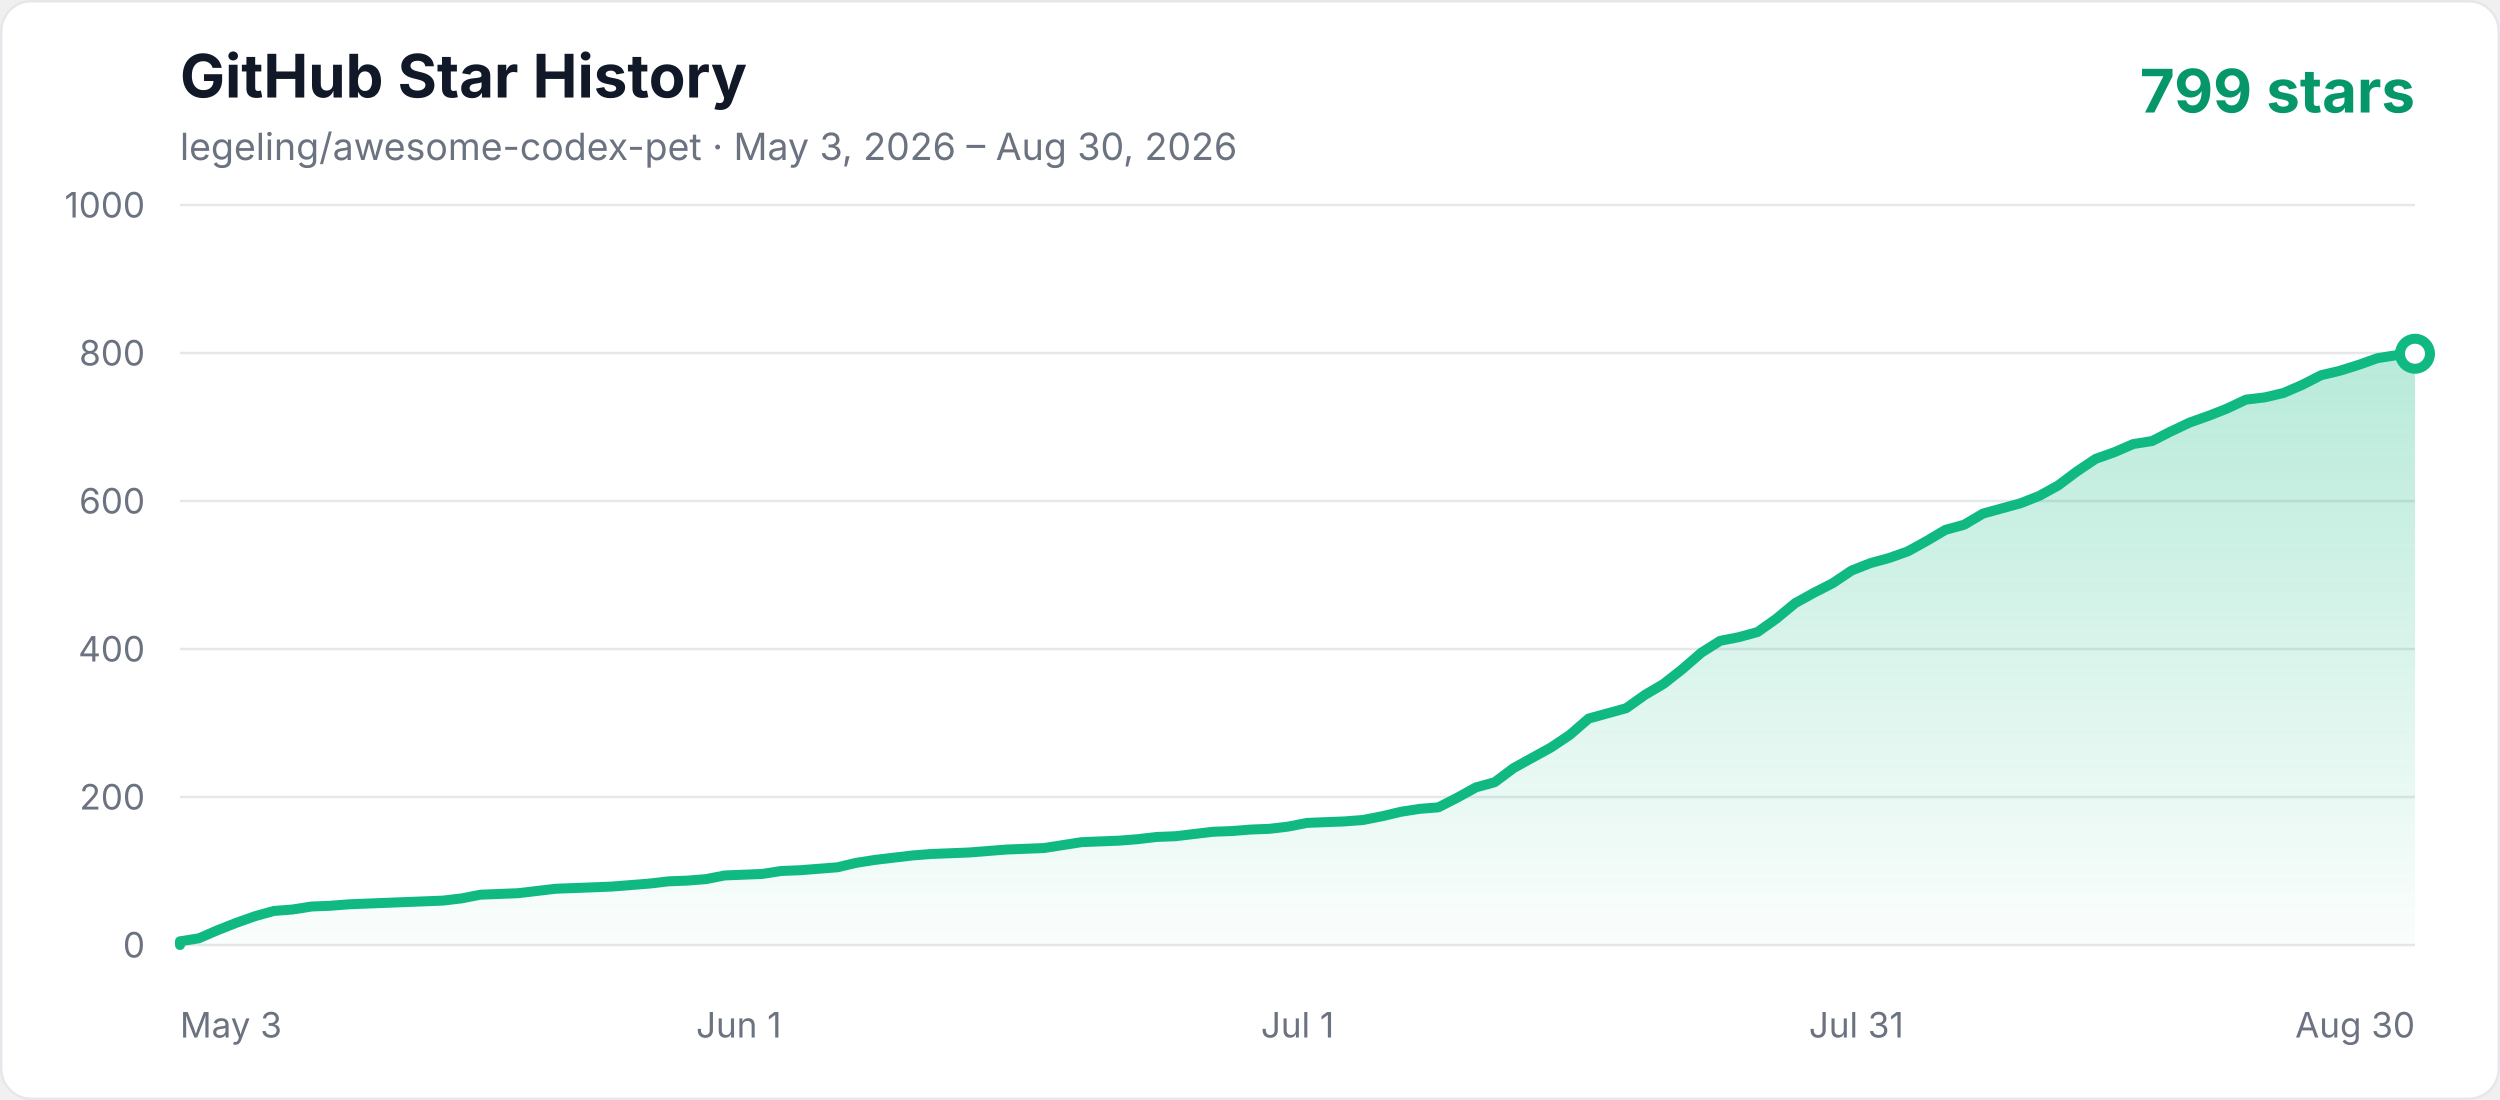
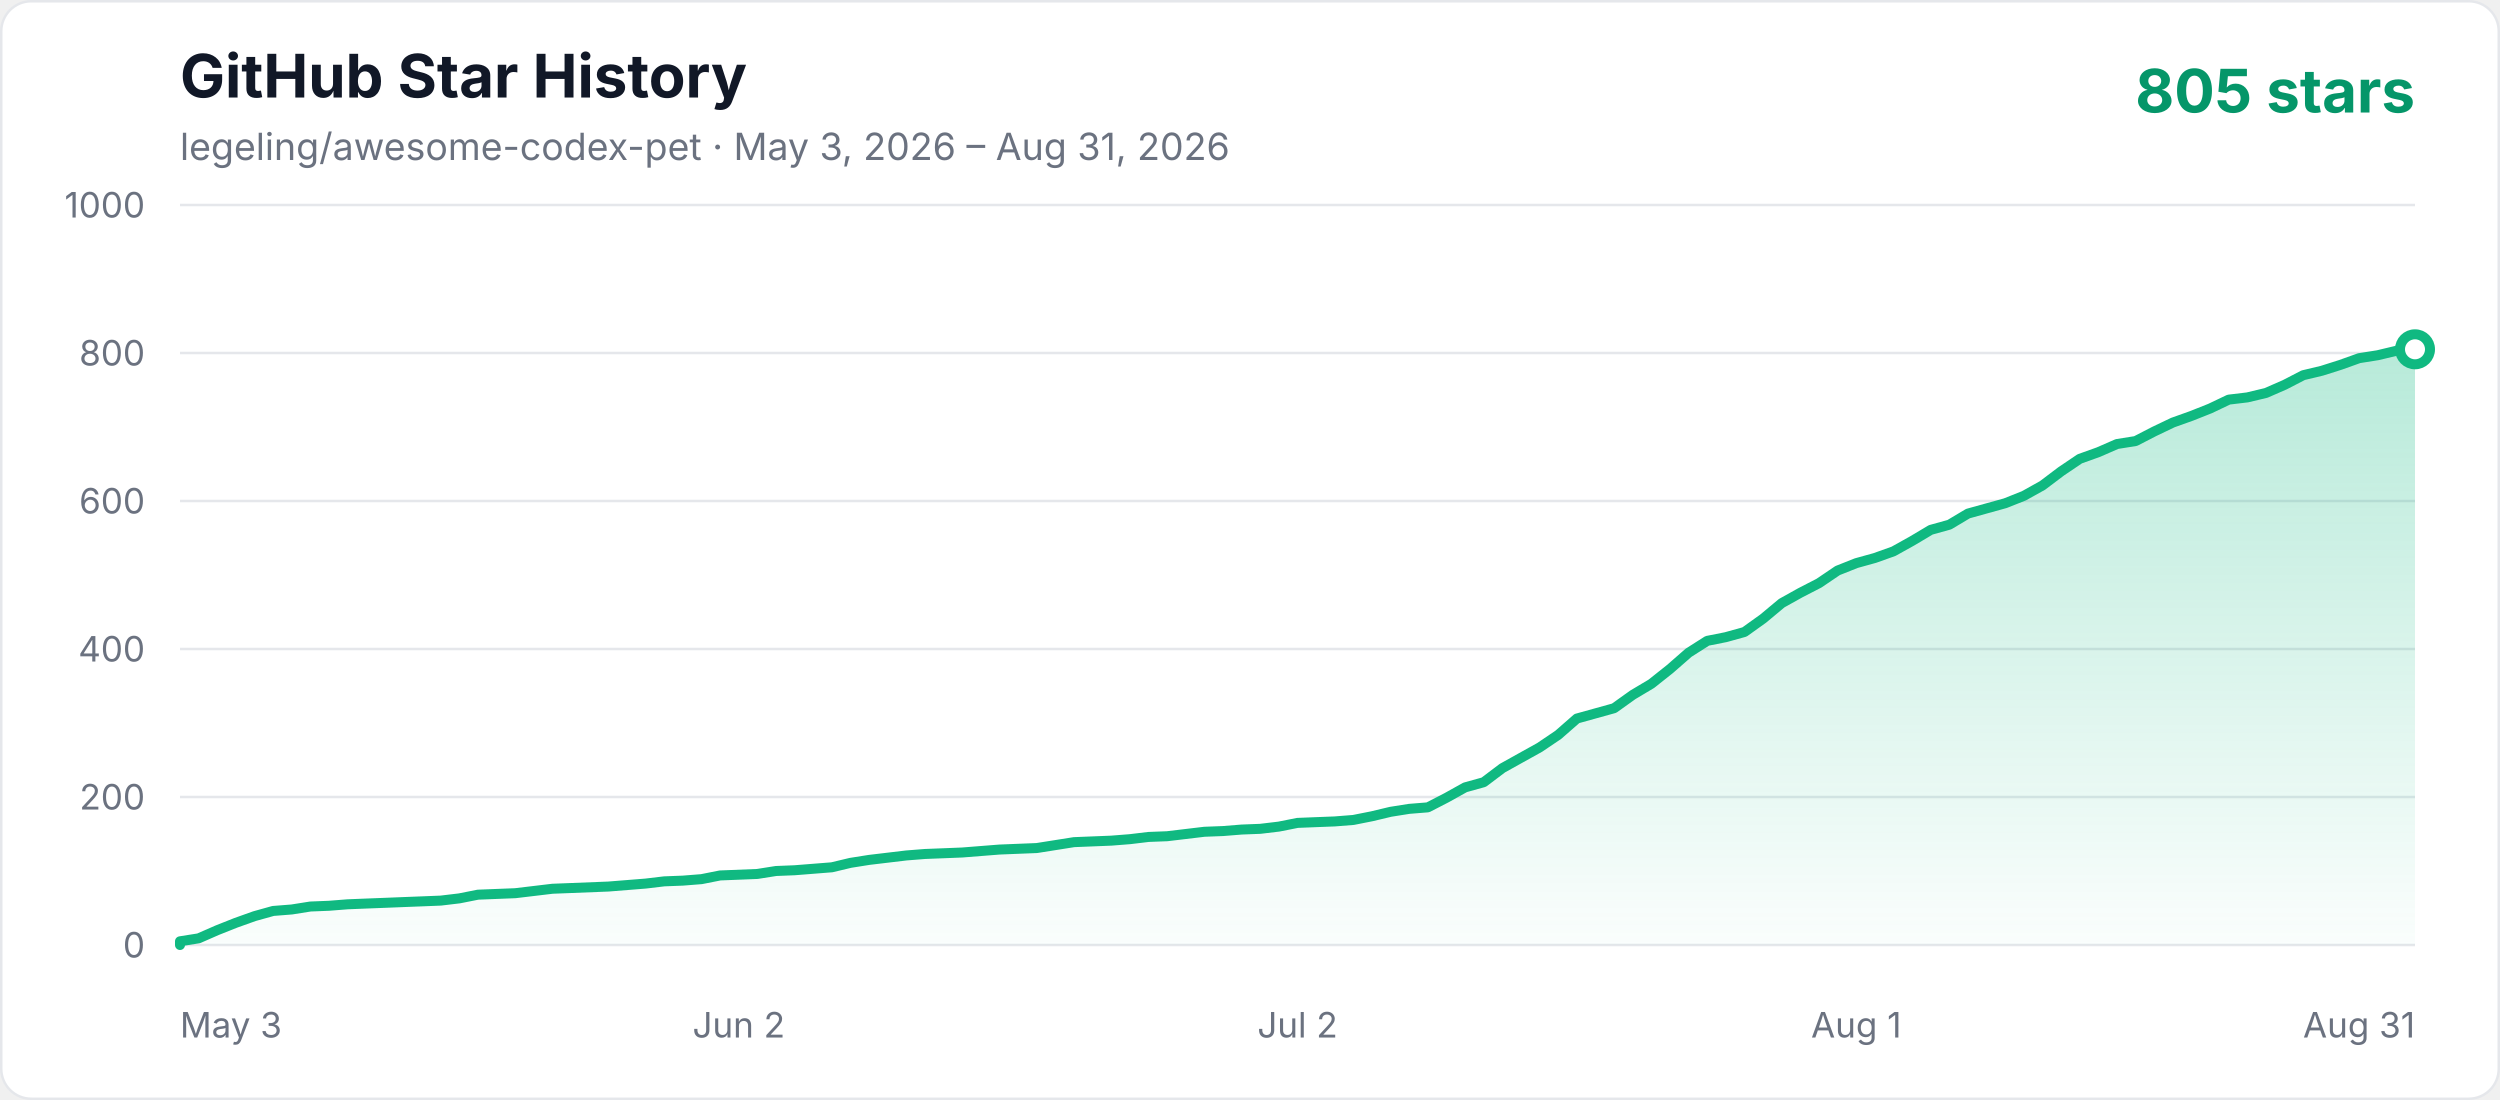
<svg xmlns="http://www.w3.org/2000/svg" width="1000" height="440" viewBox="0 0 1000 440" role="img" aria-labelledby="title description">
  <defs>
    <linearGradient id="area" x1="0" y1="0" x2="0" y2="1">
      <stop offset="0%" stop-color="#10b981" stop-opacity="0.3" />
      <stop offset="100%" stop-color="#10b981" stop-opacity="0.02" />
    </linearGradient>
    <style>
      .axis { fill: #6b7280; font: 14px -apple-system, BlinkMacSystemFont, "Segoe UI", sans-serif; }
      .title { fill: #111827; font: 700 24px -apple-system, BlinkMacSystemFont, "Segoe UI", sans-serif; }
      .subtitle { fill: #6b7280; font: 15px -apple-system, BlinkMacSystemFont, "Segoe UI", sans-serif; }
      .count { fill: #059669; font: 700 24px -apple-system, BlinkMacSystemFont, "Segoe UI", sans-serif; }
    </style>
  </defs>
  <rect x="0.5" y="0.5" width="999" height="439" rx="12" fill="#ffffff" stroke="#e5e7eb" />
  <text x="72" y="39" class="title">GitHub Star History</text>
-   <text x="72" y="64" class="subtitle">legeling/awesome-codex-pet · May 3, 2026 – Aug 30, 2026</text>
-   <text x="966" y="45" text-anchor="end" class="count">799 stars</text>
+   <text x="72" y="64" class="subtitle">legeling/awesome-codex-pet · May 3, 2026 – Aug 31, 2026</text>
+   <text x="966" y="45" text-anchor="end" class="count">805 stars</text>
  <line x1="72" y1="378" x2="966" y2="378" stroke="#e5e7eb" stroke-width="1" />
  <text x="58" y="383" text-anchor="end" class="axis">0</text>
  <line x1="72" y1="318.8" x2="966" y2="318.8" stroke="#e5e7eb" stroke-width="1" />
  <text x="58" y="323.8" text-anchor="end" class="axis">200</text>
  <line x1="72" y1="259.6" x2="966" y2="259.6" stroke="#e5e7eb" stroke-width="1" />
  <text x="58" y="264.6" text-anchor="end" class="axis">400</text>
  <line x1="72" y1="200.4" x2="966" y2="200.4" stroke="#e5e7eb" stroke-width="1" />
  <text x="58" y="205.4" text-anchor="end" class="axis">600</text>
  <line x1="72" y1="141.2" x2="966" y2="141.2" stroke="#e5e7eb" stroke-width="1" />
  <text x="58" y="146.2" text-anchor="end" class="axis">800</text>
  <line x1="72" y1="82" x2="966" y2="82" stroke="#e5e7eb" stroke-width="1" />
  <text x="58" y="87" text-anchor="end" class="axis">1000</text>
  <text x="72" y="415" text-anchor="start" class="axis">May 3</text>
-   <text x="295.5" y="415" text-anchor="middle" class="axis">Jun 1</text>
-   <text x="519" y="415" text-anchor="middle" class="axis">Jul 1</text>
-   <text x="742.5" y="415" text-anchor="middle" class="axis">Jul 31</text>
-   <text x="966" y="415" text-anchor="end" class="axis">Aug 30</text>
-   <polygon points="72,378 72.00,376.52 79.51,375.34 87.03,372.08 94.54,369.12 102.05,366.46 109.56,364.38 117.08,363.79 124.59,362.61 132.10,362.31 139.61,361.72 147.13,361.42 154.64,361.13 162.15,360.83 169.66,360.54 177.18,360.24 184.69,359.35 192.20,357.87 207.23,357.28 214.74,356.39 222.25,355.50 229.76,355.21 244.79,354.62 259.82,353.43 267.33,352.54 274.84,352.25 282.35,351.66 289.87,350.18 297.38,349.88 304.89,349.58 312.40,348.40 319.92,348.10 327.43,347.51 334.94,346.92 342.45,345.14 349.97,343.96 357.48,343.07 364.99,342.18 372.50,341.59 380.02,341.30 387.53,341.00 395.04,340.41 402.55,339.82 417.58,339.22 425.09,338.04 432.61,336.86 447.63,336.26 455.14,335.67 462.66,334.78 470.17,334.49 477.68,333.60 485.19,332.71 492.71,332.42 500.22,331.82 507.73,331.53 515.24,330.64 522.76,329.16 530.27,328.86 537.78,328.57 545.29,327.98 552.81,326.50 560.32,324.72 567.83,323.54 575.34,322.94 582.86,319.10 590.37,314.95 597.88,312.88 605.39,307.26 612.91,303.11 620.42,298.97 627.93,293.94 635.45,287.42 642.96,285.35 650.47,283.28 657.98,277.95 665.50,273.51 673.01,267.59 680.52,261.08 688.03,256.34 695.55,254.86 703.06,252.79 710.57,247.46 718.08,241.25 725.60,237.10 733.11,233.26 740.62,228.22 748.13,225.26 755.65,223.19 763.16,220.53 770.67,216.38 778.18,211.94 785.70,209.87 793.21,205.43 800.72,203.36 808.24,201.29 815.75,198.33 823.26,194.18 830.77,188.56 838.29,183.53 845.80,180.86 853.31,177.61 860.82,176.42 868.34,172.58 875.85,169.02 883.36,166.36 890.87,163.40 898.39,159.85 905.90,158.96 913.41,157.18 920.92,153.93 928.44,150.08 935.95,148.30 943.46,145.94 950.97,143.27 958.49,142.09 966.00,141.50 966.00,378" fill="url(#area)" />
-   <polyline points="72,378 72.00,376.52 79.51,375.34 87.03,372.08 94.54,369.12 102.05,366.46 109.56,364.38 117.08,363.79 124.59,362.61 132.10,362.31 139.61,361.72 147.13,361.42 154.64,361.13 162.15,360.83 169.66,360.54 177.18,360.24 184.69,359.35 192.20,357.87 207.23,357.28 214.74,356.39 222.25,355.50 229.76,355.21 244.79,354.62 259.82,353.43 267.33,352.54 274.84,352.25 282.35,351.66 289.87,350.18 297.38,349.88 304.89,349.58 312.40,348.40 319.92,348.10 327.43,347.51 334.94,346.92 342.45,345.14 349.97,343.96 357.48,343.07 364.99,342.18 372.50,341.59 380.02,341.30 387.53,341.00 395.04,340.41 402.55,339.82 417.58,339.22 425.09,338.04 432.61,336.86 447.63,336.26 455.14,335.67 462.66,334.78 470.17,334.49 477.68,333.60 485.19,332.71 492.71,332.42 500.22,331.82 507.73,331.53 515.24,330.64 522.76,329.16 530.27,328.86 537.78,328.57 545.29,327.98 552.81,326.50 560.32,324.72 567.83,323.54 575.34,322.94 582.86,319.10 590.37,314.95 597.88,312.88 605.39,307.26 612.91,303.11 620.42,298.97 627.93,293.94 635.45,287.42 642.96,285.35 650.47,283.28 657.98,277.95 665.50,273.51 673.01,267.59 680.52,261.08 688.03,256.34 695.55,254.86 703.06,252.79 710.57,247.46 718.08,241.25 725.60,237.10 733.11,233.26 740.62,228.22 748.13,225.26 755.65,223.19 763.16,220.53 770.67,216.38 778.18,211.94 785.70,209.87 793.21,205.43 800.72,203.36 808.24,201.29 815.75,198.33 823.26,194.18 830.77,188.56 838.29,183.53 845.80,180.86 853.31,177.61 860.82,176.42 868.34,172.58 875.85,169.02 883.36,166.36 890.87,163.40 898.39,159.85 905.90,158.96 913.41,157.18 920.92,153.93 928.44,150.08 935.95,148.30 943.46,145.94 950.97,143.27 958.49,142.09 966.00,141.50" fill="none" stroke="#10b981" stroke-width="4" stroke-linecap="round" stroke-linejoin="round" />
-   <circle cx="966.00" cy="141.50" r="6" fill="#ffffff" stroke="#10b981" stroke-width="4" />
+   <text x="295.5" y="415" text-anchor="middle" class="axis">Jun 2</text>
+   <text x="519" y="415" text-anchor="middle" class="axis">Jul 2</text>
+   <text x="742.5" y="415" text-anchor="middle" class="axis">Aug 1</text>
+   <text x="966" y="415" text-anchor="end" class="axis">Aug 31</text>
+   <polygon points="72,378 72.00,376.52 79.45,375.34 86.90,372.08 94.35,369.12 101.80,366.46 109.25,364.38 116.70,363.79 124.15,362.61 131.60,362.31 139.05,361.72 146.50,361.42 153.95,361.13 161.40,360.83 168.85,360.54 176.30,360.24 183.75,359.35 191.20,357.87 206.10,357.28 213.55,356.39 221.00,355.50 228.45,355.21 243.35,354.62 258.25,353.43 265.70,352.54 273.15,352.25 280.60,351.66 288.05,350.18 295.50,349.88 302.95,349.58 310.40,348.40 317.85,348.10 325.30,347.51 332.75,346.92 340.20,345.14 347.65,343.96 355.10,343.07 362.55,342.18 370.00,341.59 377.45,341.30 384.90,341.00 392.35,340.41 399.80,339.82 414.70,339.22 422.15,338.04 429.60,336.86 444.50,336.26 451.95,335.67 459.40,334.78 466.85,334.49 474.30,333.60 481.75,332.71 489.20,332.42 496.65,331.82 504.10,331.53 511.55,330.64 519.00,329.16 526.45,328.86 533.90,328.57 541.35,327.98 548.80,326.50 556.25,324.72 563.70,323.54 571.15,322.94 578.60,319.10 586.05,314.95 593.50,312.88 600.95,307.26 608.40,303.11 615.85,298.97 623.30,293.94 630.75,287.42 638.20,285.35 645.65,283.28 653.10,277.95 660.55,273.51 668.00,267.59 675.45,261.08 682.90,256.34 690.35,254.86 697.80,252.79 705.25,247.46 712.70,241.25 720.15,237.10 727.60,233.26 735.05,228.22 742.50,225.26 749.95,223.19 757.40,220.53 764.85,216.38 772.30,211.94 779.75,209.87 787.20,205.43 794.65,203.36 802.10,201.29 809.55,198.33 817.00,194.18 824.45,188.56 831.90,183.53 839.35,180.86 846.80,177.61 854.25,176.42 861.70,172.58 869.15,169.02 876.60,166.36 884.05,163.40 891.50,159.85 898.95,158.96 906.40,157.18 913.85,153.93 921.30,150.08 928.75,148.30 936.20,145.94 943.65,143.27 951.10,142.09 958.55,140.31 966.00,139.72 966.00,378" fill="url(#area)" />
+   <polyline points="72,378 72.00,376.52 79.45,375.34 86.90,372.08 94.35,369.12 101.80,366.46 109.25,364.38 116.70,363.79 124.15,362.61 131.60,362.31 139.05,361.72 146.50,361.42 153.95,361.13 161.40,360.83 168.85,360.54 176.30,360.24 183.75,359.35 191.20,357.87 206.10,357.28 213.55,356.39 221.00,355.50 228.45,355.21 243.35,354.62 258.25,353.43 265.70,352.54 273.15,352.25 280.60,351.66 288.05,350.18 295.50,349.88 302.95,349.58 310.40,348.40 317.85,348.10 325.30,347.51 332.75,346.92 340.20,345.14 347.65,343.96 355.10,343.07 362.55,342.18 370.00,341.59 377.45,341.30 384.90,341.00 392.35,340.41 399.80,339.82 414.70,339.22 422.15,338.04 429.60,336.86 444.50,336.26 451.95,335.67 459.40,334.78 466.85,334.49 474.30,333.60 481.75,332.71 489.20,332.42 496.65,331.82 504.10,331.53 511.55,330.64 519.00,329.16 526.45,328.86 533.90,328.57 541.35,327.98 548.80,326.50 556.25,324.72 563.70,323.54 571.15,322.94 578.60,319.10 586.05,314.95 593.50,312.88 600.95,307.26 608.40,303.11 615.85,298.97 623.30,293.94 630.75,287.42 638.20,285.35 645.65,283.28 653.10,277.95 660.55,273.51 668.00,267.59 675.45,261.08 682.90,256.34 690.35,254.86 697.80,252.79 705.25,247.46 712.70,241.25 720.15,237.10 727.60,233.26 735.05,228.22 742.50,225.26 749.95,223.19 757.40,220.53 764.85,216.38 772.30,211.94 779.75,209.87 787.20,205.43 794.65,203.36 802.10,201.29 809.55,198.33 817.00,194.18 824.45,188.56 831.90,183.53 839.35,180.86 846.80,177.61 854.25,176.42 861.70,172.58 869.15,169.02 876.60,166.36 884.05,163.40 891.50,159.85 898.95,158.96 906.40,157.18 913.85,153.93 921.30,150.08 928.75,148.30 936.20,145.94 943.65,143.27 951.10,142.09 958.55,140.31 966.00,139.72" fill="none" stroke="#10b981" stroke-width="4" stroke-linecap="round" stroke-linejoin="round" />
+   <circle cx="966.00" cy="139.72" r="6" fill="#ffffff" stroke="#10b981" stroke-width="4" />
</svg>
